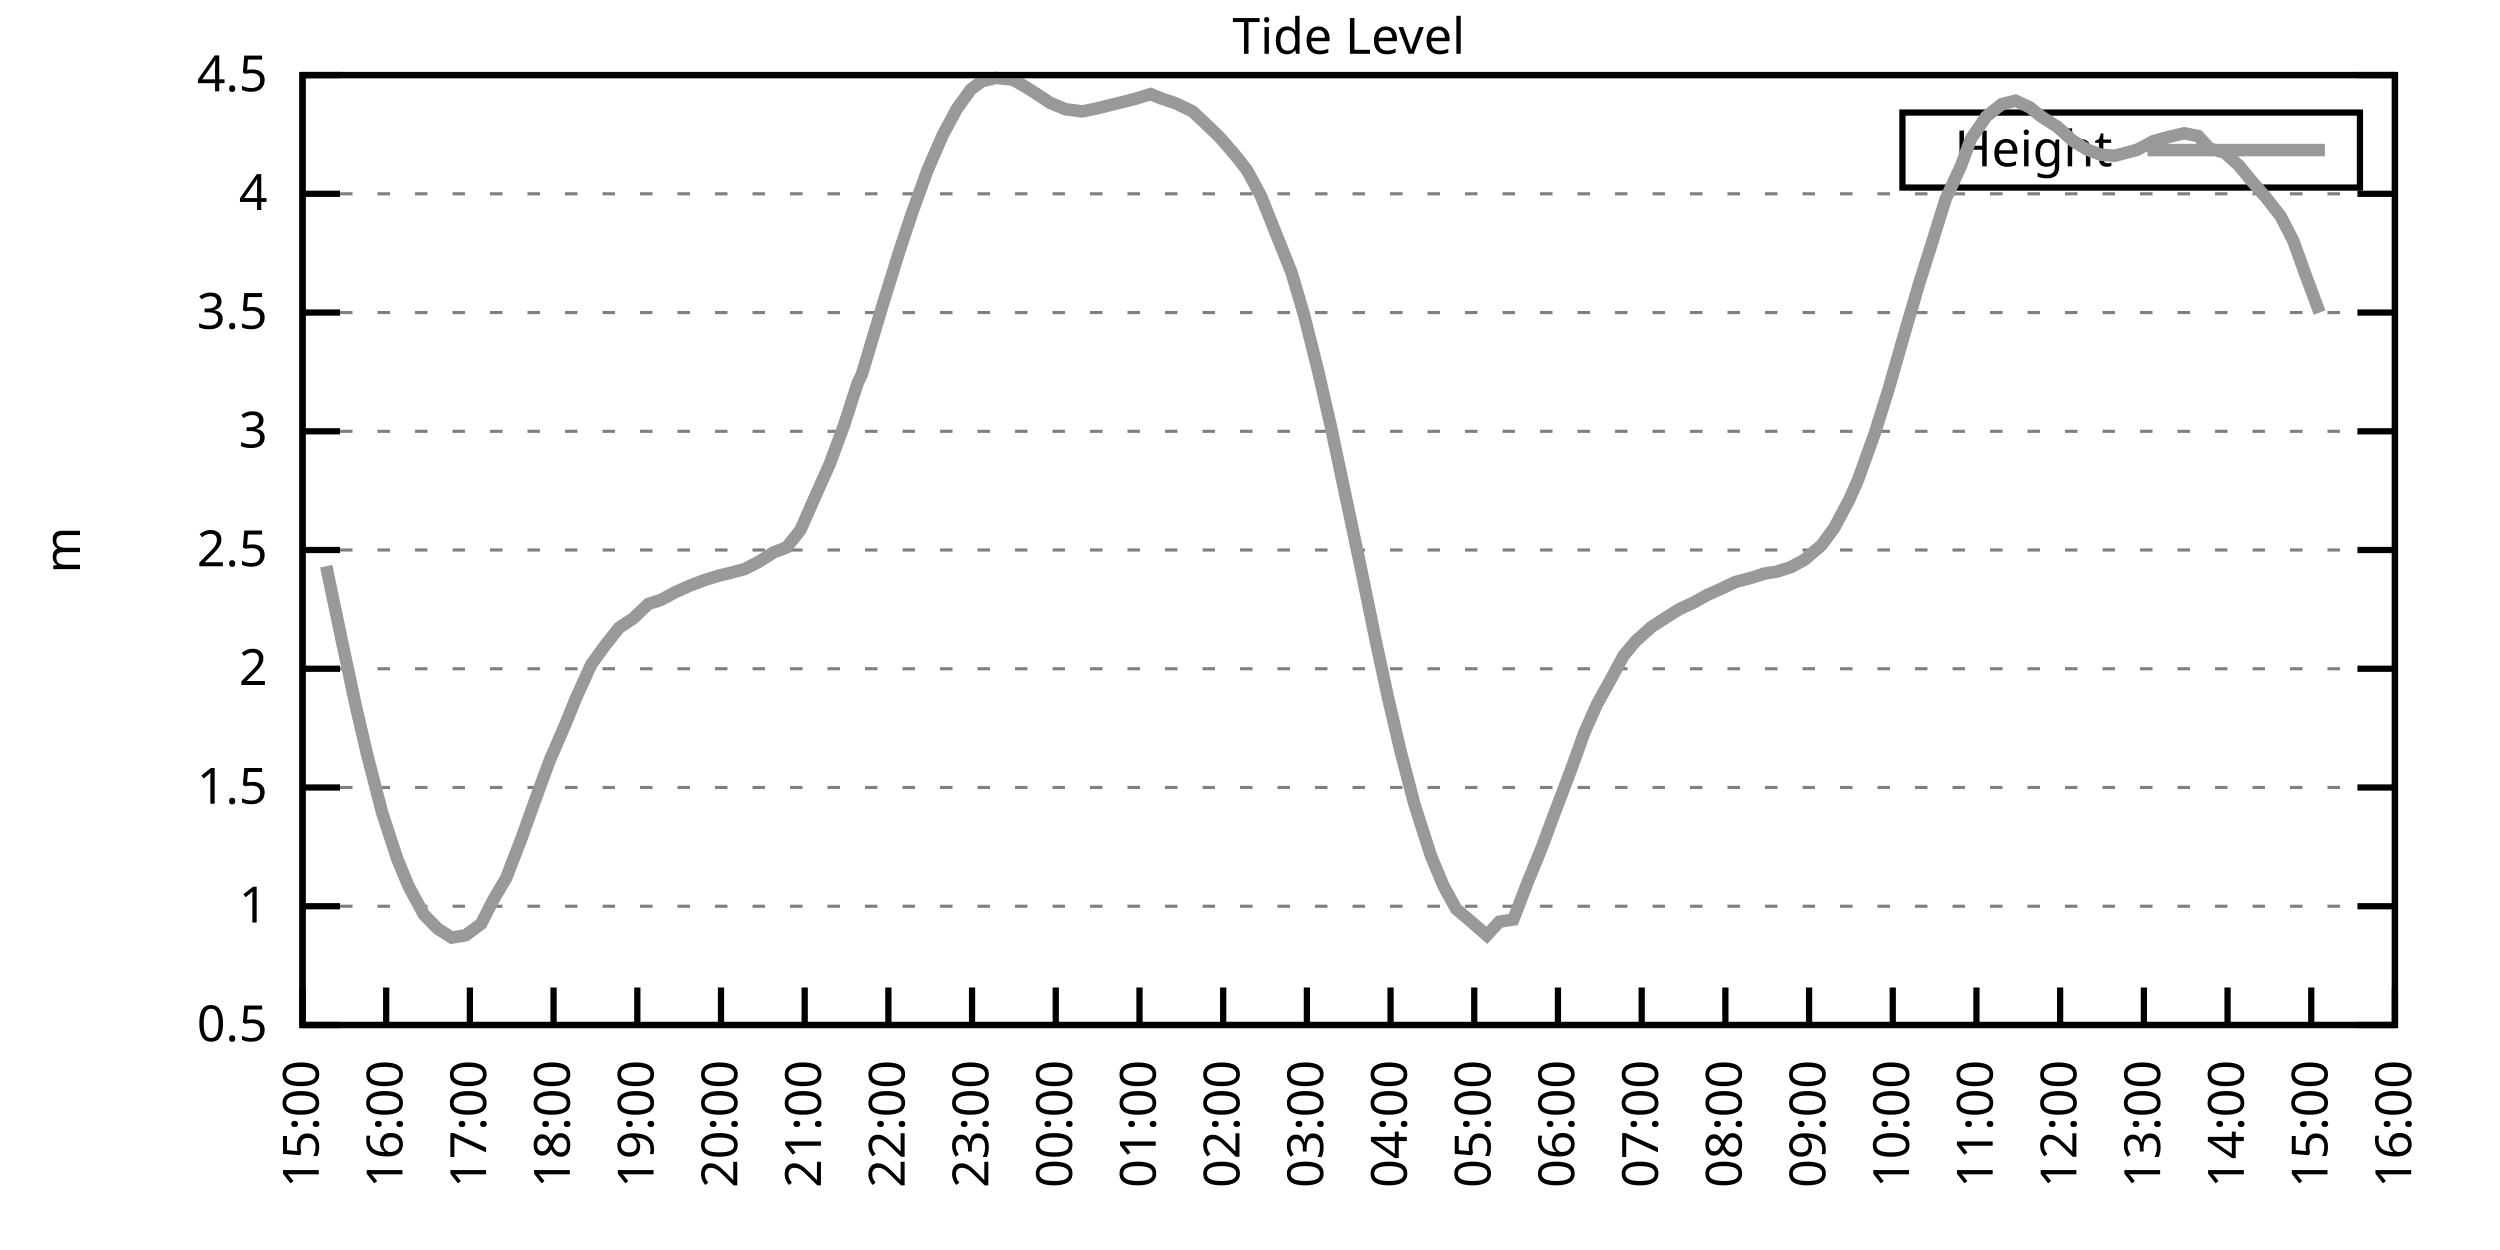
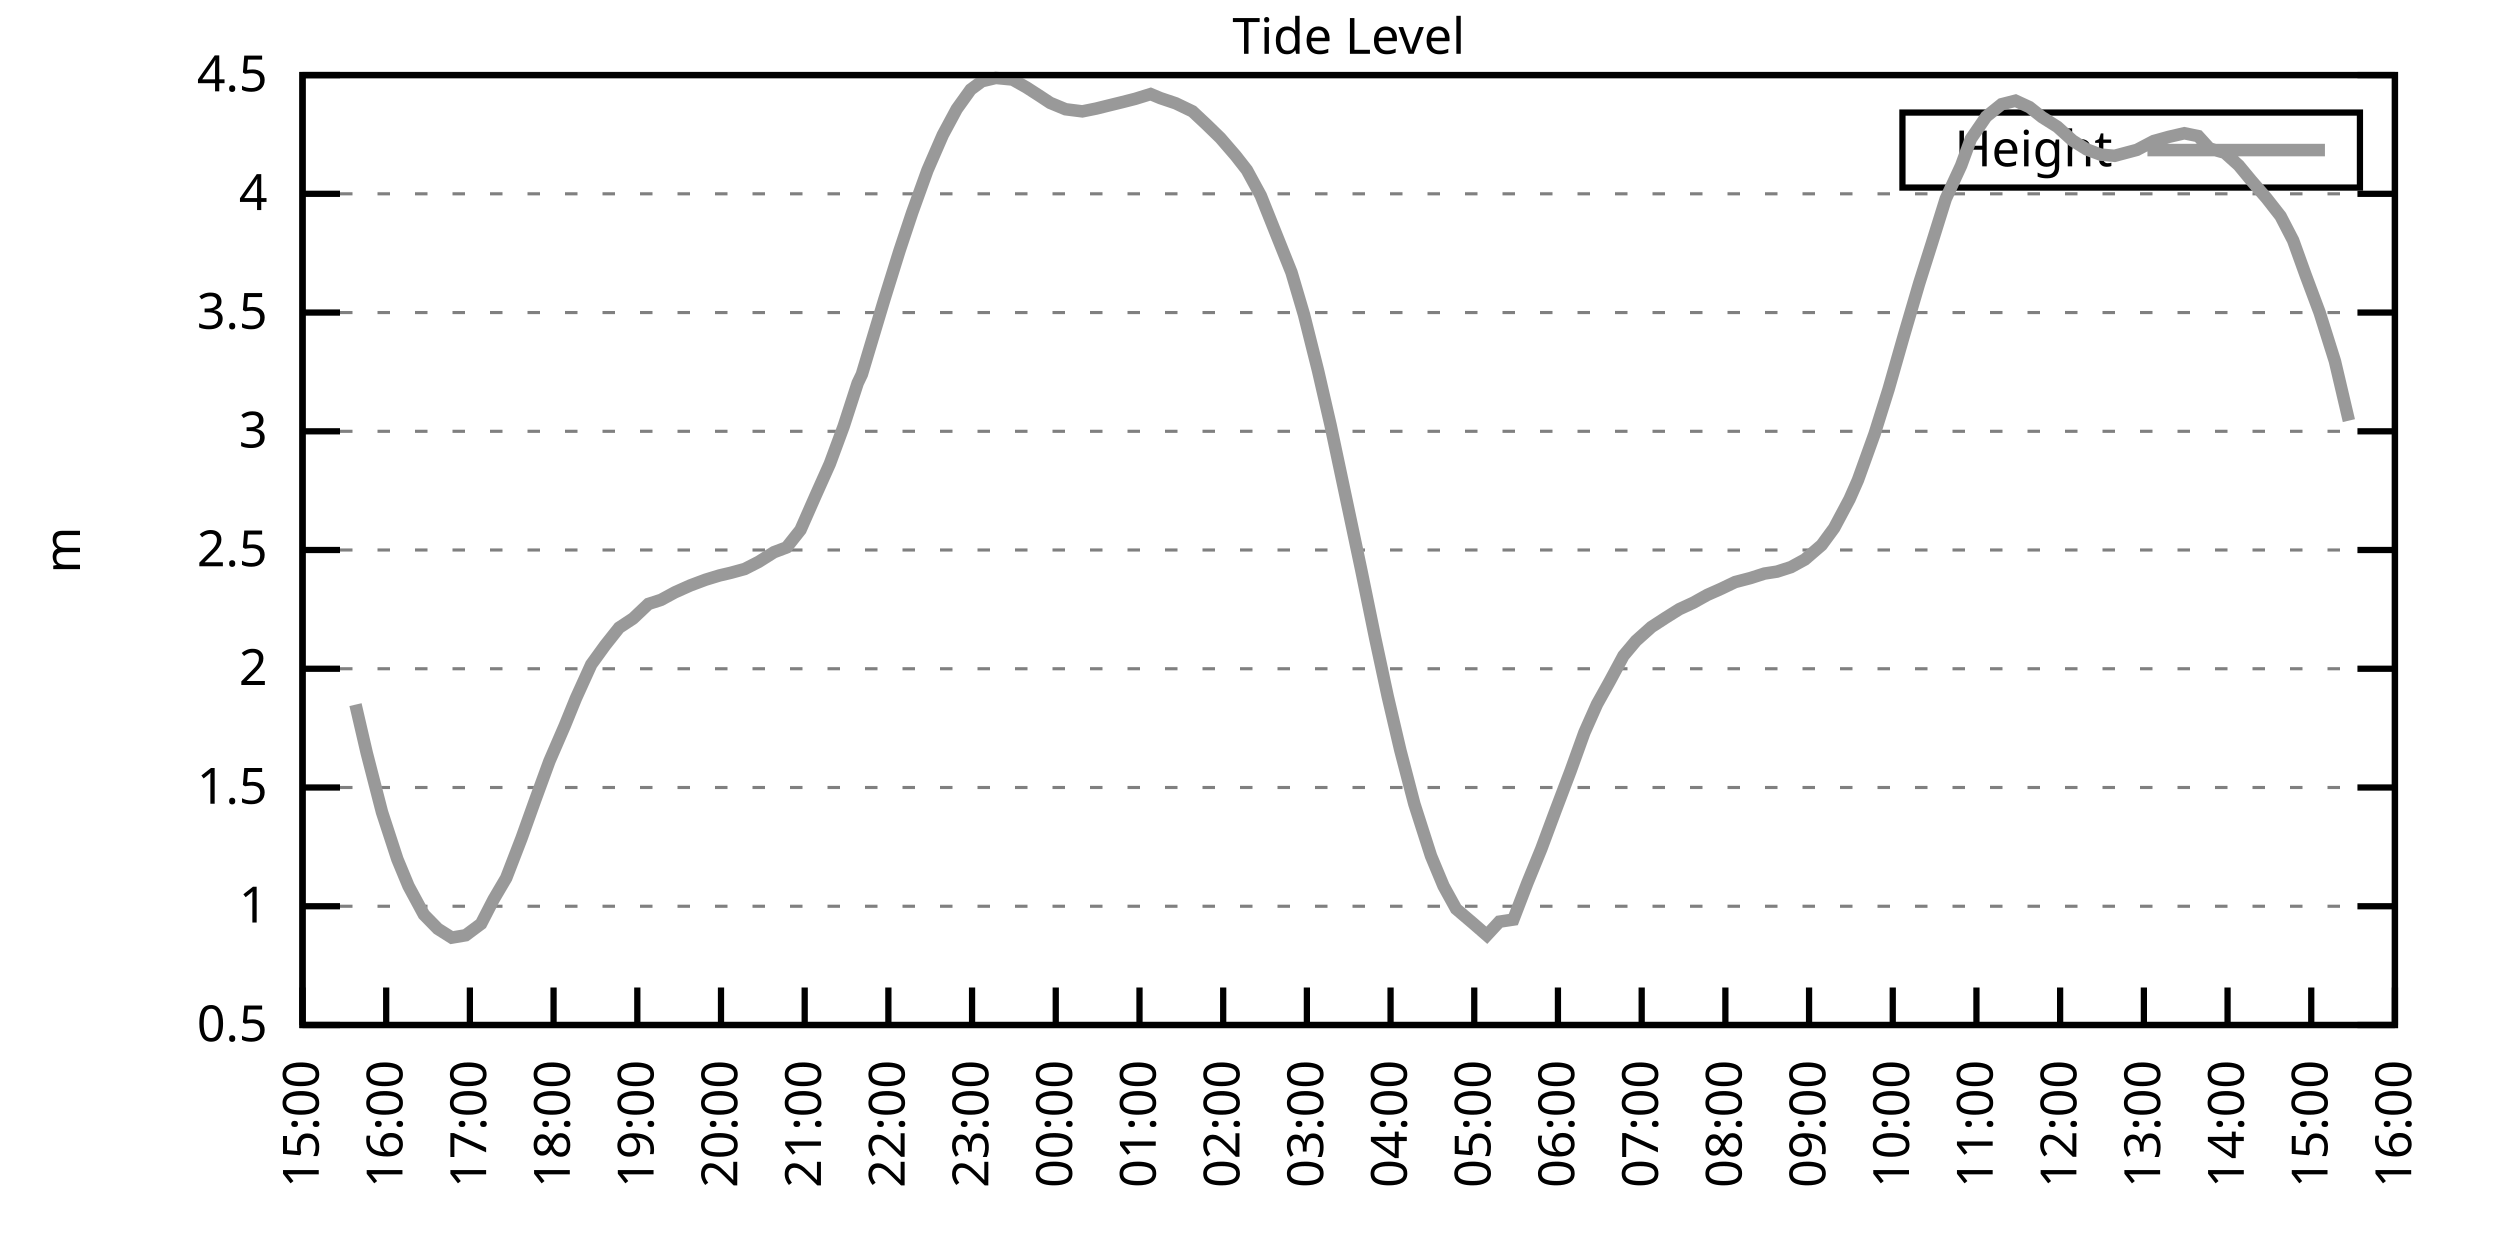
<svg xmlns="http://www.w3.org/2000/svg" xmlns:xlink="http://www.w3.org/1999/xlink" width="400" height="200" viewBox="0 0 400 200">
  <g id="gnuplot_canvas">
    <rect x="0" y="0" width="400" height="200" fill="none" />
    <defs>
      <circle id="gpDot" r="0.5" stroke-width="0.5" stroke="currentColor" />
      <path id="gpPt0" stroke-width="0.333" stroke="currentColor" d="M-1,0 h2 M0,-1 v2" />
      <path id="gpPt1" stroke-width="0.333" stroke="currentColor" d="M-1,-1 L1,1 M1,-1 L-1,1" />
      <path id="gpPt2" stroke-width="0.333" stroke="currentColor" d="M-1,0 L1,0 M0,-1 L0,1 M-1,-1 L1,1 M-1,1 L1,-1" />
      <rect id="gpPt3" stroke-width="0.333" stroke="currentColor" x="-1" y="-1" width="2" height="2" />
      <rect id="gpPt4" stroke-width="0.333" stroke="currentColor" fill="currentColor" x="-1" y="-1" width="2" height="2" />
      <circle id="gpPt5" stroke-width="0.333" stroke="currentColor" cx="0" cy="0" r="1" />
      <use xlink:href="#gpPt5" id="gpPt6" fill="currentColor" stroke="none" />
      <path id="gpPt7" stroke-width="0.333" stroke="currentColor" d="M0,-1.33 L-1.33,0.67 L1.33,0.67 z" />
      <use xlink:href="#gpPt7" id="gpPt8" fill="currentColor" stroke="none" />
      <use xlink:href="#gpPt7" id="gpPt9" stroke="currentColor" transform="rotate(180)" />
      <use xlink:href="#gpPt9" id="gpPt10" fill="currentColor" stroke="none" />
      <use xlink:href="#gpPt3" id="gpPt11" stroke="currentColor" transform="rotate(45)" />
      <use xlink:href="#gpPt11" id="gpPt12" fill="currentColor" stroke="none" />
      <path id="gpPt13" stroke-width="0.333" stroke="currentColor" d="M0,1.330 L1.265,0.411 L0.782,-1.067 L-0.782,-1.076 L-1.265,0.411 z" />
      <use xlink:href="#gpPt13" id="gpPt14" fill="currentColor" stroke="none" />
      <filter id="textbox" filterUnits="objectBoundingBox" x="0" y="0" height="1" width="1">
        <feFlood flood-color="white" flood-opacity="1" result="bgnd" />
        <feComposite in="SourceGraphic" in2="bgnd" operator="atop" />
      </filter>
      <filter id="greybox" filterUnits="objectBoundingBox" x="0" y="0" height="1" width="1">
        <feFlood flood-color="lightgrey" flood-opacity="1" result="grey" />
        <feComposite in="SourceGraphic" in2="grey" operator="atop" />
      </filter>
    </defs>
    <g fill="none" color="white" stroke="currentColor" stroke-width="1.00" stroke-linecap="butt" stroke-linejoin="miter">
</g>
    <g fill="none" color="black" stroke="currentColor" stroke-width="1.00" stroke-linecap="butt" stroke-linejoin="miter">
      <g stroke="none" shape-rendering="crispEdges">
        <polygon fill="rgb(255, 255, 255)" points="48.40,164.00 383.18,164.00 383.18,12.02 48.40,12.02 " />
      </g>
    </g>
    <g fill="none" color="black" stroke="currentColor" stroke-width="1.00" stroke-linecap="butt" stroke-linejoin="miter">
</g>
    <g fill="none" color="black" stroke="black" stroke-width="0.50" stroke-linecap="butt" stroke-linejoin="miter">
</g>
    <g fill="none" color="gray" stroke="currentColor" stroke-width="0.50" stroke-linecap="butt" stroke-linejoin="miter">
      <path stroke="gray" stroke-dasharray="2,4" class="gridline" d="M48.40,164.00 L383.19,164.00  " />
    </g>
    <g fill="none" color="gray" stroke="gray" stroke-width="1.00" stroke-linecap="butt" stroke-linejoin="miter">
</g>
    <g fill="none" color="black" stroke="currentColor" stroke-width="1.00" stroke-linecap="butt" stroke-linejoin="miter">
      <path stroke="black" d="M48.40,164.00 L54.40,164.00 M383.19,164.00 L377.19,164.00  " />
      <g transform="translate(42.80,166.60)" stroke="none" fill="black" font-family="Sans" font-size="8.00" text-anchor="end">
        <text>
          <tspan font-family="Sans"> 0.5</tspan>
        </text>
      </g>
    </g>
    <g fill="none" color="black" stroke="currentColor" stroke-width="1.00" stroke-linecap="butt" stroke-linejoin="miter">
</g>
    <g fill="none" color="black" stroke="black" stroke-width="0.50" stroke-linecap="butt" stroke-linejoin="miter">
</g>
    <g fill="none" color="gray" stroke="currentColor" stroke-width="0.50" stroke-linecap="butt" stroke-linejoin="miter">
      <path stroke="gray" stroke-dasharray="2,4" class="gridline" d="M48.40,145.00 L383.19,145.00  " />
    </g>
    <g fill="none" color="gray" stroke="gray" stroke-width="1.00" stroke-linecap="butt" stroke-linejoin="miter">
</g>
    <g fill="none" color="black" stroke="currentColor" stroke-width="1.00" stroke-linecap="butt" stroke-linejoin="miter">
      <path stroke="black" d="M48.40,145.00 L54.40,145.00 M383.19,145.00 L377.19,145.00  " />
      <g transform="translate(42.80,147.60)" stroke="none" fill="black" font-family="Sans" font-size="8.00" text-anchor="end">
        <text>
          <tspan font-family="Sans"> 1</tspan>
        </text>
      </g>
    </g>
    <g fill="none" color="black" stroke="currentColor" stroke-width="1.00" stroke-linecap="butt" stroke-linejoin="miter">
</g>
    <g fill="none" color="black" stroke="black" stroke-width="0.50" stroke-linecap="butt" stroke-linejoin="miter">
</g>
    <g fill="none" color="gray" stroke="currentColor" stroke-width="0.50" stroke-linecap="butt" stroke-linejoin="miter">
      <path stroke="gray" stroke-dasharray="2,4" class="gridline" d="M48.40,126.00 L383.19,126.00  " />
    </g>
    <g fill="none" color="gray" stroke="gray" stroke-width="1.00" stroke-linecap="butt" stroke-linejoin="miter">
</g>
    <g fill="none" color="black" stroke="currentColor" stroke-width="1.00" stroke-linecap="butt" stroke-linejoin="miter">
      <path stroke="black" d="M48.40,126.00 L54.40,126.00 M383.19,126.00 L377.19,126.00  " />
      <g transform="translate(42.80,128.60)" stroke="none" fill="black" font-family="Sans" font-size="8.00" text-anchor="end">
        <text>
          <tspan font-family="Sans"> 1.5</tspan>
        </text>
      </g>
    </g>
    <g fill="none" color="black" stroke="currentColor" stroke-width="1.00" stroke-linecap="butt" stroke-linejoin="miter">
</g>
    <g fill="none" color="black" stroke="black" stroke-width="0.50" stroke-linecap="butt" stroke-linejoin="miter">
</g>
    <g fill="none" color="gray" stroke="currentColor" stroke-width="0.50" stroke-linecap="butt" stroke-linejoin="miter">
      <path stroke="gray" stroke-dasharray="2,4" class="gridline" d="M48.40,107.00 L383.19,107.00  " />
    </g>
    <g fill="none" color="gray" stroke="gray" stroke-width="1.00" stroke-linecap="butt" stroke-linejoin="miter">
</g>
    <g fill="none" color="black" stroke="currentColor" stroke-width="1.00" stroke-linecap="butt" stroke-linejoin="miter">
      <path stroke="black" d="M48.40,107.00 L54.40,107.00 M383.19,107.00 L377.19,107.00  " />
      <g transform="translate(42.80,109.60)" stroke="none" fill="black" font-family="Sans" font-size="8.00" text-anchor="end">
        <text>
          <tspan font-family="Sans"> 2</tspan>
        </text>
      </g>
    </g>
    <g fill="none" color="black" stroke="currentColor" stroke-width="1.00" stroke-linecap="butt" stroke-linejoin="miter">
</g>
    <g fill="none" color="black" stroke="black" stroke-width="0.50" stroke-linecap="butt" stroke-linejoin="miter">
</g>
    <g fill="none" color="gray" stroke="currentColor" stroke-width="0.50" stroke-linecap="butt" stroke-linejoin="miter">
      <path stroke="gray" stroke-dasharray="2,4" class="gridline" d="M48.40,88.00 L383.19,88.00  " />
    </g>
    <g fill="none" color="gray" stroke="gray" stroke-width="1.00" stroke-linecap="butt" stroke-linejoin="miter">
</g>
    <g fill="none" color="black" stroke="currentColor" stroke-width="1.00" stroke-linecap="butt" stroke-linejoin="miter">
      <path stroke="black" d="M48.40,88.00 L54.40,88.00 M383.19,88.00 L377.19,88.00  " />
      <g transform="translate(42.80,90.60)" stroke="none" fill="black" font-family="Sans" font-size="8.00" text-anchor="end">
        <text>
          <tspan font-family="Sans"> 2.5</tspan>
        </text>
      </g>
    </g>
    <g fill="none" color="black" stroke="currentColor" stroke-width="1.00" stroke-linecap="butt" stroke-linejoin="miter">
</g>
    <g fill="none" color="black" stroke="black" stroke-width="0.50" stroke-linecap="butt" stroke-linejoin="miter">
</g>
    <g fill="none" color="gray" stroke="currentColor" stroke-width="0.50" stroke-linecap="butt" stroke-linejoin="miter">
      <path stroke="gray" stroke-dasharray="2,4" class="gridline" d="M48.40,69.01 L383.19,69.01  " />
    </g>
    <g fill="none" color="gray" stroke="gray" stroke-width="1.00" stroke-linecap="butt" stroke-linejoin="miter">
</g>
    <g fill="none" color="black" stroke="currentColor" stroke-width="1.00" stroke-linecap="butt" stroke-linejoin="miter">
      <path stroke="black" d="M48.40,69.01 L54.40,69.01 M383.19,69.01 L377.19,69.01  " />
      <g transform="translate(42.80,71.61)" stroke="none" fill="black" font-family="Sans" font-size="8.00" text-anchor="end">
        <text>
          <tspan font-family="Sans"> 3</tspan>
        </text>
      </g>
    </g>
    <g fill="none" color="black" stroke="currentColor" stroke-width="1.00" stroke-linecap="butt" stroke-linejoin="miter">
</g>
    <g fill="none" color="black" stroke="black" stroke-width="0.50" stroke-linecap="butt" stroke-linejoin="miter">
</g>
    <g fill="none" color="gray" stroke="currentColor" stroke-width="0.50" stroke-linecap="butt" stroke-linejoin="miter">
      <path stroke="gray" stroke-dasharray="2,4" class="gridline" d="M48.40,50.01 L383.19,50.01  " />
    </g>
    <g fill="none" color="gray" stroke="gray" stroke-width="1.00" stroke-linecap="butt" stroke-linejoin="miter">
</g>
    <g fill="none" color="black" stroke="currentColor" stroke-width="1.00" stroke-linecap="butt" stroke-linejoin="miter">
      <path stroke="black" d="M48.40,50.01 L54.40,50.01 M383.19,50.01 L377.19,50.01  " />
      <g transform="translate(42.80,52.61)" stroke="none" fill="black" font-family="Sans" font-size="8.00" text-anchor="end">
        <text>
          <tspan font-family="Sans"> 3.5</tspan>
        </text>
      </g>
    </g>
    <g fill="none" color="black" stroke="currentColor" stroke-width="1.00" stroke-linecap="butt" stroke-linejoin="miter">
</g>
    <g fill="none" color="black" stroke="black" stroke-width="0.50" stroke-linecap="butt" stroke-linejoin="miter">
</g>
    <g fill="none" color="gray" stroke="currentColor" stroke-width="0.50" stroke-linecap="butt" stroke-linejoin="miter">
      <path stroke="gray" stroke-dasharray="2,4" class="gridline" d="M48.40,31.01 L383.19,31.01  " />
    </g>
    <g fill="none" color="gray" stroke="gray" stroke-width="1.00" stroke-linecap="butt" stroke-linejoin="miter">
</g>
    <g fill="none" color="black" stroke="currentColor" stroke-width="1.00" stroke-linecap="butt" stroke-linejoin="miter">
      <path stroke="black" d="M48.40,31.01 L54.40,31.01 M383.19,31.01 L377.19,31.01  " />
      <g transform="translate(42.80,33.61)" stroke="none" fill="black" font-family="Sans" font-size="8.00" text-anchor="end">
        <text>
          <tspan font-family="Sans"> 4</tspan>
        </text>
      </g>
    </g>
    <g fill="none" color="black" stroke="currentColor" stroke-width="1.00" stroke-linecap="butt" stroke-linejoin="miter">
</g>
    <g fill="none" color="black" stroke="black" stroke-width="0.50" stroke-linecap="butt" stroke-linejoin="miter">
</g>
    <g fill="none" color="gray" stroke="currentColor" stroke-width="0.50" stroke-linecap="butt" stroke-linejoin="miter">
      <path stroke="gray" stroke-dasharray="2,4" class="gridline" d="M48.40,12.01 L383.19,12.01  " />
    </g>
    <g fill="none" color="gray" stroke="gray" stroke-width="1.00" stroke-linecap="butt" stroke-linejoin="miter">
</g>
    <g fill="none" color="black" stroke="currentColor" stroke-width="1.00" stroke-linecap="butt" stroke-linejoin="miter">
      <path stroke="black" d="M48.40,12.01 L54.40,12.01 M383.19,12.01 L377.19,12.01  " />
      <g transform="translate(42.80,14.61)" stroke="none" fill="black" font-family="Sans" font-size="8.00" text-anchor="end">
        <text>
          <tspan font-family="Sans"> 4.5</tspan>
        </text>
      </g>
    </g>
    <g fill="none" color="black" stroke="currentColor" stroke-width="1.00" stroke-linecap="butt" stroke-linejoin="miter">
      <path stroke="black" d="M48.40,164.00 L48.40,158.00  " />
      <g transform="translate(51.00,169.60) rotate(270.00)" stroke="none" fill="black" font-family="Sans" font-size="8.00" text-anchor="end">
        <text>
          <tspan font-family="Sans">15:00</tspan>
        </text>
      </g>
    </g>
    <g fill="none" color="black" stroke="currentColor" stroke-width="1.00" stroke-linecap="butt" stroke-linejoin="miter">
      <path stroke="black" d="M61.79,164.00 L61.79,158.00  " />
      <g transform="translate(64.39,169.60) rotate(270.00)" stroke="none" fill="black" font-family="Sans" font-size="8.00" text-anchor="end">
        <text>
          <tspan font-family="Sans">16:00</tspan>
        </text>
      </g>
    </g>
    <g fill="none" color="black" stroke="currentColor" stroke-width="1.00" stroke-linecap="butt" stroke-linejoin="miter">
      <path stroke="black" d="M75.18,164.00 L75.18,158.00  " />
      <g transform="translate(77.78,169.60) rotate(270.00)" stroke="none" fill="black" font-family="Sans" font-size="8.00" text-anchor="end">
        <text>
          <tspan font-family="Sans">17:00</tspan>
        </text>
      </g>
    </g>
    <g fill="none" color="black" stroke="currentColor" stroke-width="1.00" stroke-linecap="butt" stroke-linejoin="miter">
      <path stroke="black" d="M88.57,164.00 L88.57,158.00  " />
      <g transform="translate(91.17,169.60) rotate(270.00)" stroke="none" fill="black" font-family="Sans" font-size="8.00" text-anchor="end">
        <text>
          <tspan font-family="Sans">18:00</tspan>
        </text>
      </g>
    </g>
    <g fill="none" color="black" stroke="currentColor" stroke-width="1.00" stroke-linecap="butt" stroke-linejoin="miter">
      <path stroke="black" d="M101.97,164.00 L101.97,158.00  " />
      <g transform="translate(104.57,169.60) rotate(270.00)" stroke="none" fill="black" font-family="Sans" font-size="8.00" text-anchor="end">
        <text>
          <tspan font-family="Sans">19:00</tspan>
        </text>
      </g>
    </g>
    <g fill="none" color="black" stroke="currentColor" stroke-width="1.00" stroke-linecap="butt" stroke-linejoin="miter">
      <path stroke="black" d="M115.36,164.00 L115.36,158.00  " />
      <g transform="translate(117.96,169.60) rotate(270.00)" stroke="none" fill="black" font-family="Sans" font-size="8.00" text-anchor="end">
        <text>
          <tspan font-family="Sans">20:00</tspan>
        </text>
      </g>
    </g>
    <g fill="none" color="black" stroke="currentColor" stroke-width="1.00" stroke-linecap="butt" stroke-linejoin="miter">
      <path stroke="black" d="M128.75,164.00 L128.75,158.00  " />
      <g transform="translate(131.35,169.60) rotate(270.00)" stroke="none" fill="black" font-family="Sans" font-size="8.00" text-anchor="end">
        <text>
          <tspan font-family="Sans">21:00</tspan>
        </text>
      </g>
    </g>
    <g fill="none" color="black" stroke="currentColor" stroke-width="1.00" stroke-linecap="butt" stroke-linejoin="miter">
      <path stroke="black" d="M142.14,164.00 L142.14,158.00  " />
      <g transform="translate(144.74,169.60) rotate(270.00)" stroke="none" fill="black" font-family="Sans" font-size="8.00" text-anchor="end">
        <text>
          <tspan font-family="Sans">22:00</tspan>
        </text>
      </g>
    </g>
    <g fill="none" color="black" stroke="currentColor" stroke-width="1.00" stroke-linecap="butt" stroke-linejoin="miter">
      <path stroke="black" d="M155.53,164.00 L155.53,158.00  " />
      <g transform="translate(158.13,169.60) rotate(270.00)" stroke="none" fill="black" font-family="Sans" font-size="8.00" text-anchor="end">
        <text>
          <tspan font-family="Sans">23:00</tspan>
        </text>
      </g>
    </g>
    <g fill="none" color="black" stroke="currentColor" stroke-width="1.00" stroke-linecap="butt" stroke-linejoin="miter">
      <path stroke="black" d="M168.92,164.00 L168.92,158.00  " />
      <g transform="translate(171.52,169.60) rotate(270.00)" stroke="none" fill="black" font-family="Sans" font-size="8.00" text-anchor="end">
        <text>
          <tspan font-family="Sans">00:00</tspan>
        </text>
      </g>
    </g>
    <g fill="none" color="black" stroke="currentColor" stroke-width="1.00" stroke-linecap="butt" stroke-linejoin="miter">
      <path stroke="black" d="M182.32,164.00 L182.32,158.00  " />
      <g transform="translate(184.92,169.60) rotate(270.00)" stroke="none" fill="black" font-family="Sans" font-size="8.00" text-anchor="end">
        <text>
          <tspan font-family="Sans">01:00</tspan>
        </text>
      </g>
    </g>
    <g fill="none" color="black" stroke="currentColor" stroke-width="1.00" stroke-linecap="butt" stroke-linejoin="miter">
      <path stroke="black" d="M195.71,164.00 L195.71,158.00  " />
      <g transform="translate(198.31,169.60) rotate(270.00)" stroke="none" fill="black" font-family="Sans" font-size="8.00" text-anchor="end">
        <text>
          <tspan font-family="Sans">02:00</tspan>
        </text>
      </g>
    </g>
    <g fill="none" color="black" stroke="currentColor" stroke-width="1.00" stroke-linecap="butt" stroke-linejoin="miter">
      <path stroke="black" d="M209.10,164.00 L209.10,158.00  " />
      <g transform="translate(211.70,169.60) rotate(270.00)" stroke="none" fill="black" font-family="Sans" font-size="8.00" text-anchor="end">
        <text>
          <tspan font-family="Sans">03:00</tspan>
        </text>
      </g>
    </g>
    <g fill="none" color="black" stroke="currentColor" stroke-width="1.00" stroke-linecap="butt" stroke-linejoin="miter">
      <path stroke="black" d="M222.49,164.00 L222.49,158.00  " />
      <g transform="translate(225.09,169.60) rotate(270.00)" stroke="none" fill="black" font-family="Sans" font-size="8.00" text-anchor="end">
        <text>
          <tspan font-family="Sans">04:00</tspan>
        </text>
      </g>
    </g>
    <g fill="none" color="black" stroke="currentColor" stroke-width="1.00" stroke-linecap="butt" stroke-linejoin="miter">
      <path stroke="black" d="M235.88,164.00 L235.88,158.00  " />
      <g transform="translate(238.48,169.60) rotate(270.00)" stroke="none" fill="black" font-family="Sans" font-size="8.00" text-anchor="end">
        <text>
          <tspan font-family="Sans">05:00</tspan>
        </text>
      </g>
    </g>
    <g fill="none" color="black" stroke="currentColor" stroke-width="1.00" stroke-linecap="butt" stroke-linejoin="miter">
      <path stroke="black" d="M249.27,164.00 L249.27,158.00  " />
      <g transform="translate(251.87,169.60) rotate(270.00)" stroke="none" fill="black" font-family="Sans" font-size="8.00" text-anchor="end">
        <text>
          <tspan font-family="Sans">06:00</tspan>
        </text>
      </g>
    </g>
    <g fill="none" color="black" stroke="currentColor" stroke-width="1.00" stroke-linecap="butt" stroke-linejoin="miter">
      <path stroke="black" d="M262.67,164.00 L262.67,158.00  " />
      <g transform="translate(265.27,169.60) rotate(270.00)" stroke="none" fill="black" font-family="Sans" font-size="8.00" text-anchor="end">
        <text>
          <tspan font-family="Sans">07:00</tspan>
        </text>
      </g>
    </g>
    <g fill="none" color="black" stroke="currentColor" stroke-width="1.00" stroke-linecap="butt" stroke-linejoin="miter">
      <path stroke="black" d="M276.06,164.00 L276.06,158.00  " />
      <g transform="translate(278.66,169.60) rotate(270.00)" stroke="none" fill="black" font-family="Sans" font-size="8.00" text-anchor="end">
        <text>
          <tspan font-family="Sans">08:00</tspan>
        </text>
      </g>
    </g>
    <g fill="none" color="black" stroke="currentColor" stroke-width="1.00" stroke-linecap="butt" stroke-linejoin="miter">
      <path stroke="black" d="M289.45,164.00 L289.45,158.00  " />
      <g transform="translate(292.05,169.60) rotate(270.00)" stroke="none" fill="black" font-family="Sans" font-size="8.00" text-anchor="end">
        <text>
          <tspan font-family="Sans">09:00</tspan>
        </text>
      </g>
    </g>
    <g fill="none" color="black" stroke="currentColor" stroke-width="1.00" stroke-linecap="butt" stroke-linejoin="miter">
      <path stroke="black" d="M302.84,164.00 L302.84,158.00  " />
      <g transform="translate(305.44,169.60) rotate(270.00)" stroke="none" fill="black" font-family="Sans" font-size="8.00" text-anchor="end">
        <text>
          <tspan font-family="Sans">10:00</tspan>
        </text>
      </g>
    </g>
    <g fill="none" color="black" stroke="currentColor" stroke-width="1.00" stroke-linecap="butt" stroke-linejoin="miter">
      <path stroke="black" d="M316.23,164.00 L316.23,158.00  " />
      <g transform="translate(318.83,169.60) rotate(270.00)" stroke="none" fill="black" font-family="Sans" font-size="8.00" text-anchor="end">
        <text>
          <tspan font-family="Sans">11:00</tspan>
        </text>
      </g>
    </g>
    <g fill="none" color="black" stroke="currentColor" stroke-width="1.00" stroke-linecap="butt" stroke-linejoin="miter">
      <path stroke="black" d="M329.62,164.00 L329.62,158.00  " />
      <g transform="translate(332.22,169.60) rotate(270.00)" stroke="none" fill="black" font-family="Sans" font-size="8.00" text-anchor="end">
        <text>
          <tspan font-family="Sans">12:00</tspan>
        </text>
      </g>
    </g>
    <g fill="none" color="black" stroke="currentColor" stroke-width="1.00" stroke-linecap="butt" stroke-linejoin="miter">
      <path stroke="black" d="M343.02,164.00 L343.02,158.00  " />
      <g transform="translate(345.62,169.60) rotate(270.00)" stroke="none" fill="black" font-family="Sans" font-size="8.00" text-anchor="end">
        <text>
          <tspan font-family="Sans">13:00</tspan>
        </text>
      </g>
    </g>
    <g fill="none" color="black" stroke="currentColor" stroke-width="1.00" stroke-linecap="butt" stroke-linejoin="miter">
      <path stroke="black" d="M356.41,164.00 L356.41,158.00  " />
      <g transform="translate(359.01,169.60) rotate(270.00)" stroke="none" fill="black" font-family="Sans" font-size="8.00" text-anchor="end">
        <text>
          <tspan font-family="Sans">14:00</tspan>
        </text>
      </g>
    </g>
    <g fill="none" color="black" stroke="currentColor" stroke-width="1.00" stroke-linecap="butt" stroke-linejoin="miter">
      <path stroke="black" d="M369.80,164.00 L369.80,158.00  " />
      <g transform="translate(372.40,169.60) rotate(270.00)" stroke="none" fill="black" font-family="Sans" font-size="8.00" text-anchor="end">
        <text>
          <tspan font-family="Sans">15:00</tspan>
        </text>
      </g>
    </g>
    <g fill="none" color="black" stroke="currentColor" stroke-width="1.00" stroke-linecap="butt" stroke-linejoin="miter">
      <path stroke="black" d="M383.19,164.00 L383.19,158.00  " />
      <g transform="translate(385.79,169.60) rotate(270.00)" stroke="none" fill="black" font-family="Sans" font-size="8.00" text-anchor="end">
        <text>
          <tspan font-family="Sans">16:00</tspan>
        </text>
      </g>
    </g>
    <g fill="none" color="black" stroke="currentColor" stroke-width="1.00" stroke-linecap="butt" stroke-linejoin="miter">
</g>
    <g fill="none" color="black" stroke="currentColor" stroke-width="1.00" stroke-linecap="butt" stroke-linejoin="miter">
      <path stroke="black" d="M48.40,12.01 L48.40,164.00 L383.19,164.00 L383.19,12.01 L48.40,12.01 Z  " />
    </g>
    <g fill="none" color="black" stroke="currentColor" stroke-width="1.00" stroke-linecap="butt" stroke-linejoin="miter">
</g>
    <g fill="none" color="black" stroke="currentColor" stroke-width="1.00" stroke-linecap="butt" stroke-linejoin="miter">
      <path stroke="black" d="M304.39,30.01 L304.39,18.01 L377.59,18.01 L377.59,30.01 L304.39,30.01 Z  " />
    </g>
    <g id="Tide_level_plot_1">
      <g fill="none" color="white" stroke="black" stroke-width="2.00" stroke-linecap="butt" stroke-linejoin="miter">
</g>
      <g fill="none" color="black" stroke="currentColor" stroke-width="2.00" stroke-linecap="butt" stroke-linejoin="miter">
        <g transform="translate(337.99,26.61)" stroke="none" fill="black" font-family="Sans" font-size="8.00" text-anchor="end">
          <text>
            <tspan font-family="Sans">Height</tspan>
          </text>
        </g>
      </g>
      <g fill="none" color="black" stroke="currentColor" stroke-width="2.00" stroke-linecap="butt" stroke-linejoin="miter">
-         <path stroke="rgb(153, 153, 153)" d="M343.59,24.01 L371.99,24.01 M52.19,90.59 L54.65,102.29 L56.88,112.74 L58.67,120.45 L61.12,129.95 L63.58,137.48   L65.36,141.77 L67.82,146.33 L70.05,148.61 L72.28,150.02 L74.51,149.64 L76.97,147.81 L78.98,143.90 L80.99,140.48   L83.44,134.13 L85.67,127.90 L87.91,121.78 L90.36,116.12 L92.15,111.72 L94.60,106.32 L96.83,103.24 L99.06,100.43   L101.30,98.95 L103.75,96.63 L105.76,95.98 L107.99,94.77 L110.45,93.67 L112.90,92.75 L115.13,92.07 L116.92,91.65   L119.15,91.04 L121.38,89.90 L123.84,88.35 L125.85,87.59 L128.08,84.78 L130.54,79.19 L132.77,74.21 L135.00,68.17   L137.23,61.29 L137.90,59.89 L141.47,47.99 L143.93,40.09 L145.94,34.05 L148.39,27.25 L150.85,21.59 L153.08,17.44   L155.31,14.33 L157.10,13.00 L159.33,12.47 L162.01,12.73 L164.24,13.99 L166.47,15.43 L168.03,16.46 L170.49,17.48   L173.17,17.82 L175.40,17.37 L177.41,16.87 L179.41,16.38 L181.65,15.81 L184.10,15.05 L185.66,15.70 L188.12,16.53   L190.80,17.82 L193.03,19.91 L195.26,22.08 L197.72,24.93 L199.50,27.21 L201.73,31.31 L206.64,43.59 L208.65,50.39   L210.88,59.28 L212.89,68.02 L215.13,78.58 L217.80,91.20 L220.04,102.14 L222.04,111.45 L224.05,120.04 L226.29,128.62   L228.96,136.95 L230.97,141.77 L232.98,145.42 L235.66,147.70 L237.89,149.64 L239.90,147.47 L242.13,147.13 L244.36,141.32   L246.60,135.84 L248.83,129.84 L251.28,123.38 L253.51,117.19 L255.52,112.67 L257.53,109.06 L259.76,104.91 L261.77,102.52   L264.23,100.32 L266.46,98.87 L268.69,97.47 L270.92,96.44 L273.16,95.19 L275.39,94.20 L277.62,93.13 L280.07,92.49   L282.31,91.77 L284.32,91.46 L286.55,90.74 L288.78,89.52 L291.46,87.21 L293.47,84.47 L295.92,79.87 L297.26,76.83   L299.94,69.39 L302.17,62.28 L304.63,53.66 L307.08,45.30 L309.09,38.95 L311.32,31.81 L313.78,26.49 L315.34,22.23   L317.79,18.66 L320.25,16.68 L322.48,16.11 L324.71,17.14 L326.72,18.74 L329.18,20.29 L331.63,22.50 L333.86,23.90   L336.10,24.74 L338.33,24.93 L341.90,23.98 L344.58,22.57 L347.03,21.89 L349.49,21.32 L351.72,21.78 L353.51,23.75   L355.96,24.44 L358.19,26.45 L360.20,28.88 L362.66,31.73 L364.89,34.58 L366.90,38.46 L368.91,44.04 L371.14,50.01    " />
+         <path stroke="rgb(153, 153, 153)" d="M343.59,24.01 L371.99,24.01 M56.88,112.74 L58.67,120.45 L61.12,129.95 L63.58,137.48 L65.36,141.77 L67.82,146.33   L70.05,148.61 L72.28,150.02 L74.51,149.64 L76.97,147.81 L78.98,143.90 L80.99,140.48 L83.44,134.13 L85.67,127.90   L87.91,121.78 L90.36,116.12 L92.15,111.72 L94.60,106.32 L96.83,103.24 L99.06,100.43 L101.30,98.95 L103.75,96.63   L105.76,95.98 L107.99,94.77 L110.45,93.67 L112.90,92.75 L115.13,92.07 L116.92,91.65 L119.15,91.04 L121.38,89.90   L123.84,88.35 L125.85,87.59 L128.08,84.78 L130.54,79.19 L132.77,74.21 L135.00,68.17 L137.23,61.29 L137.90,59.89   L141.47,47.99 L143.93,40.09 L145.94,34.05 L148.39,27.25 L150.85,21.59 L153.08,17.44 L155.31,14.33 L157.10,13.00   L159.33,12.47 L162.01,12.73 L164.24,13.99 L166.47,15.43 L168.03,16.46 L170.49,17.48 L173.17,17.82 L175.40,17.37   L177.41,16.87 L179.41,16.38 L181.65,15.81 L184.10,15.05 L185.66,15.70 L188.12,16.53 L190.80,17.82 L193.03,19.91   L195.26,22.08 L197.72,24.93 L199.50,27.21 L201.73,31.31 L206.64,43.59 L208.65,50.39 L210.88,59.28 L212.89,68.02   L215.13,78.58 L217.80,91.20 L220.04,102.14 L222.04,111.45 L224.05,120.04 L226.29,128.62 L228.96,136.95 L230.97,141.77   L232.98,145.42 L235.66,147.70 L237.89,149.64 L239.90,147.47 L242.13,147.13 L244.36,141.32 L246.60,135.84 L248.83,129.84   L251.28,123.38 L253.51,117.19 L255.52,112.67 L257.53,109.06 L259.76,104.91 L261.77,102.52 L264.23,100.32 L266.46,98.87   L268.69,97.47 L270.92,96.44 L273.16,95.19 L275.39,94.20 L277.62,93.13 L280.07,92.49 L282.31,91.77 L284.32,91.46   L286.55,90.74 L288.78,89.52 L291.46,87.21 L293.47,84.47 L295.92,79.87 L297.26,76.83 L299.94,69.39 L302.17,62.28   L304.63,53.66 L307.08,45.30 L309.09,38.95 L311.32,31.81 L313.78,26.49 L315.34,22.23 L317.79,18.66 L320.25,16.68   L322.48,16.11 L324.71,17.14 L326.72,18.74 L329.18,20.29 L331.63,22.50 L333.86,23.90 L336.10,24.74 L338.33,24.93   L341.90,23.98 L344.58,22.57 L347.03,21.89 L349.49,21.32 L351.72,21.78 L353.51,23.75 L355.96,24.44 L358.19,26.45   L360.20,28.88 L362.66,31.73 L364.89,34.58 L366.90,38.46 L368.91,44.04 L371.14,50.01 L373.59,57.80 L375.82,67.30    " />
      </g>
    </g>
    <g fill="none" color="black" stroke="currentColor" stroke-width="2.00" stroke-linecap="butt" stroke-linejoin="miter">
</g>
    <g fill="none" color="black" stroke="black" stroke-width="1.00" stroke-linecap="butt" stroke-linejoin="miter">
</g>
    <g fill="none" color="black" stroke="currentColor" stroke-width="1.00" stroke-linecap="butt" stroke-linejoin="miter">
      <path stroke="black" d="M48.40,12.01 L48.40,164.00 L383.19,164.00 L383.19,12.01 L48.40,12.01 Z  " />
      <g transform="translate(12.80,88.01) rotate(270.00)" stroke="none" fill="black" font-family="Sans" font-size="8.00" text-anchor="middle">
        <text>
          <tspan font-family="Sans">m</tspan>
        </text>
      </g>
    </g>
    <g fill="none" color="black" stroke="currentColor" stroke-width="1.00" stroke-linecap="butt" stroke-linejoin="miter">
</g>
    <g fill="none" color="black" stroke="currentColor" stroke-width="1.00" stroke-linecap="butt" stroke-linejoin="miter">
      <g transform="translate(215.79,8.61)" stroke="none" fill="black" font-family="Sans" font-size="8.00" text-anchor="middle">
        <text>
          <tspan font-family="Sans">Tide Level</tspan>
        </text>
      </g>
    </g>
    <g fill="none" color="black" stroke="currentColor" stroke-width="1.00" stroke-linecap="butt" stroke-linejoin="miter">
</g>
  </g>
</svg>
